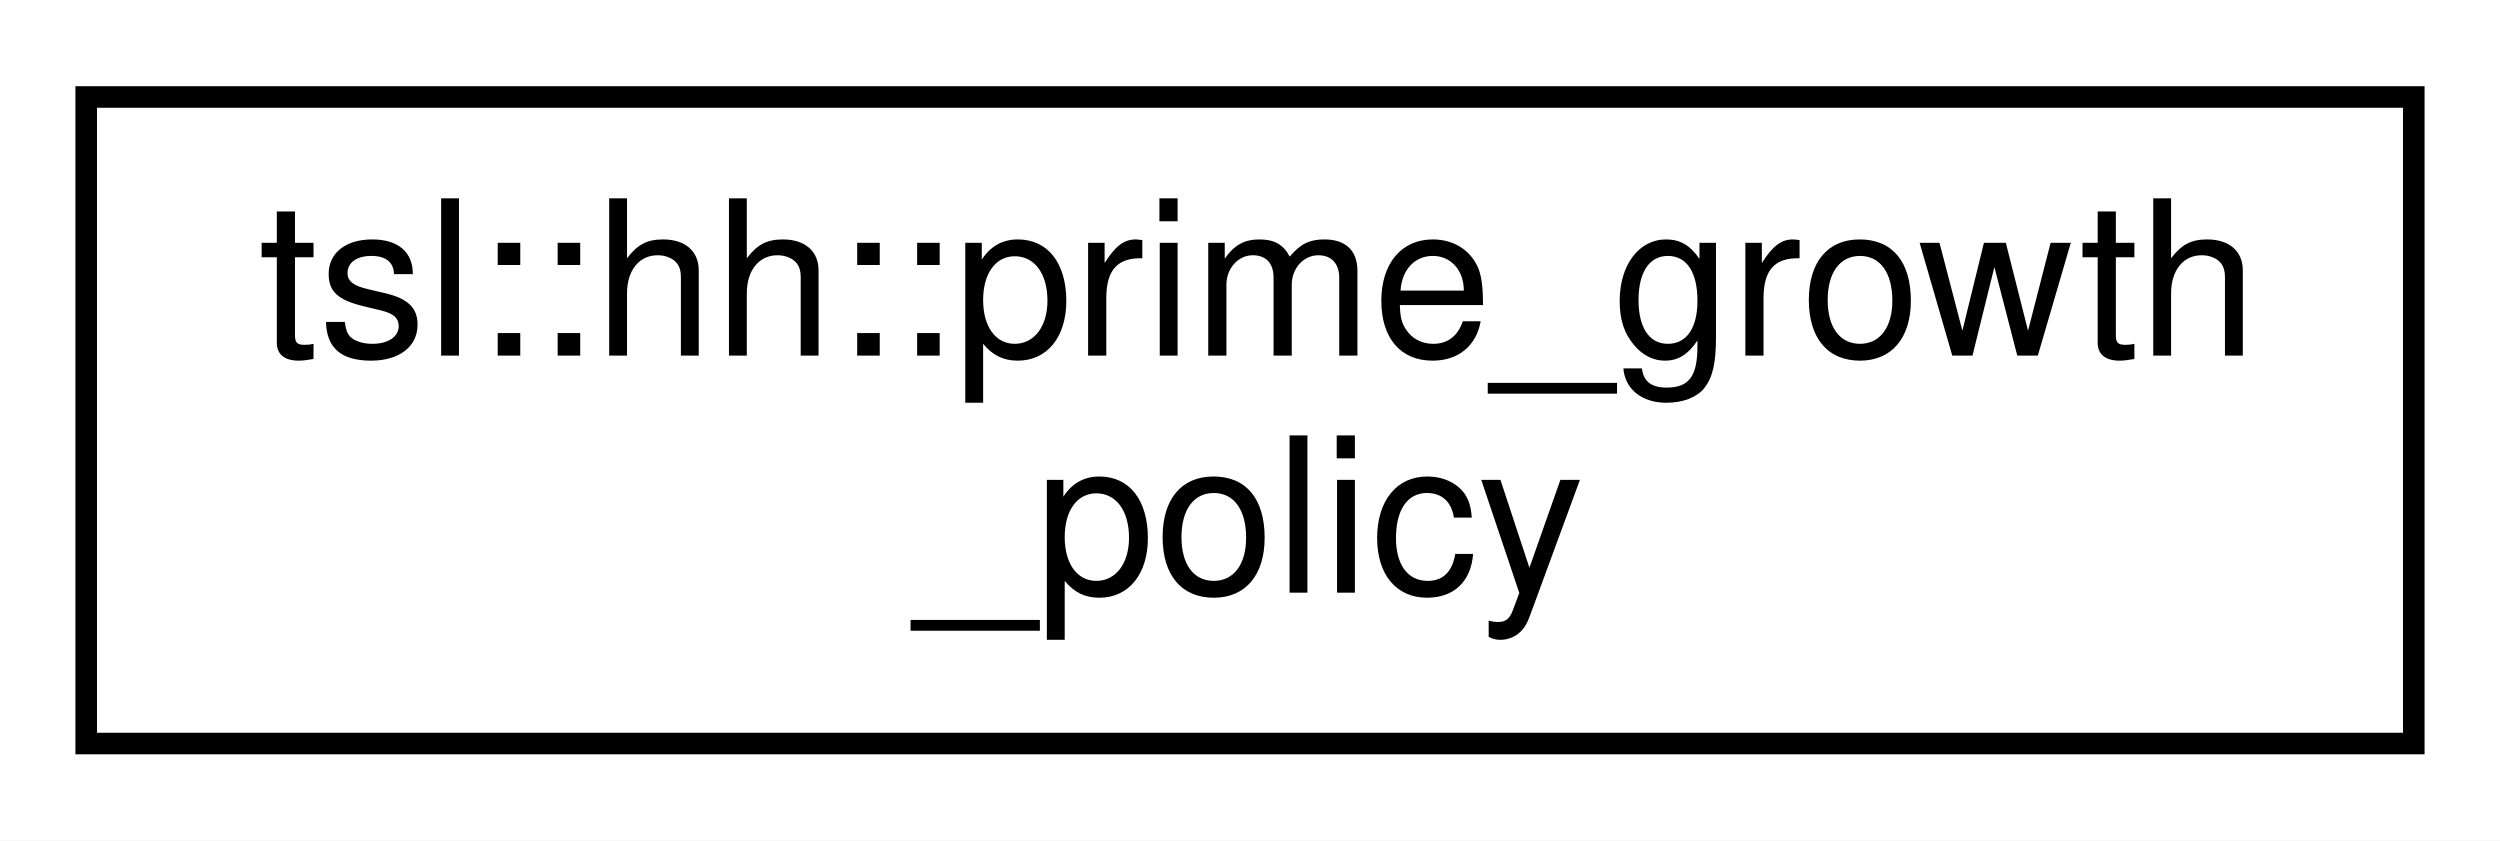
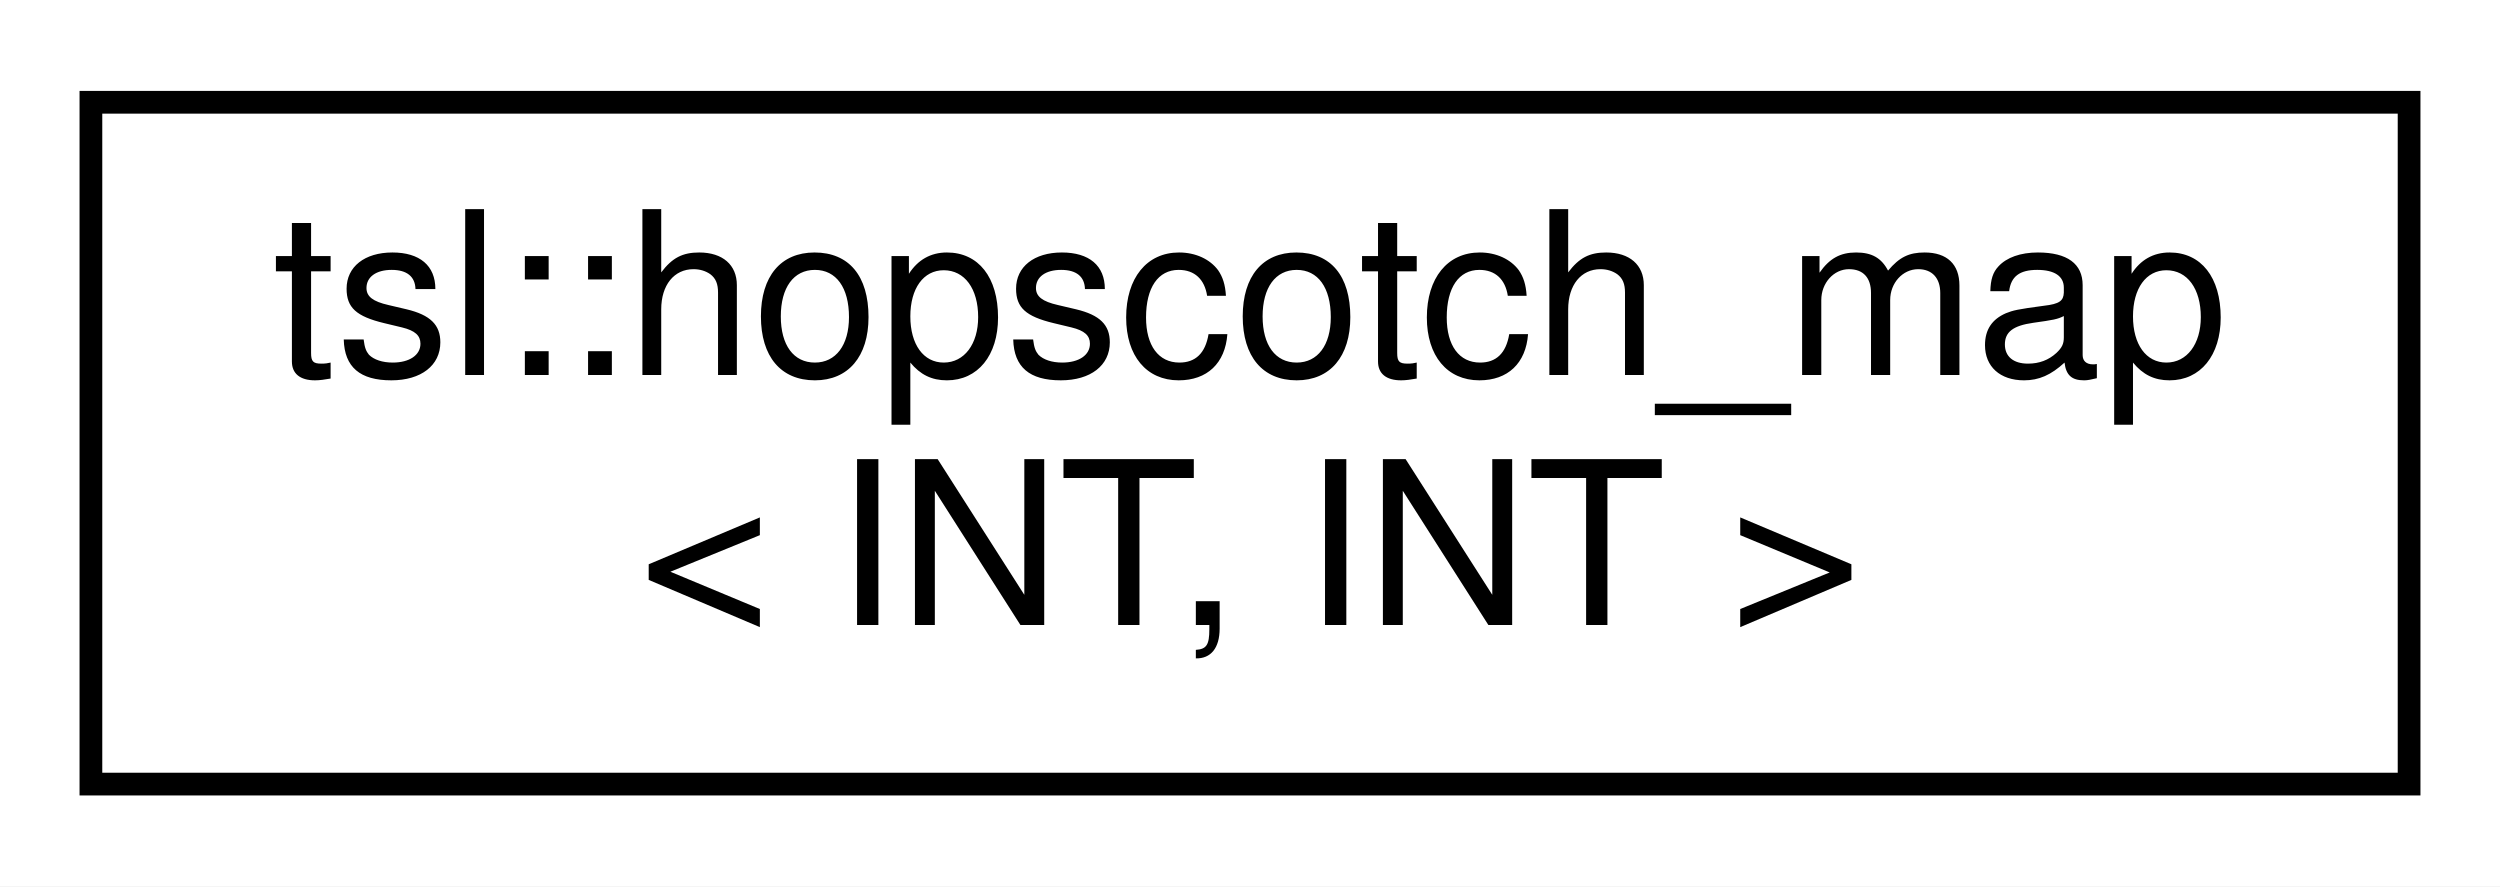
- <svg xmlns="http://www.w3.org/2000/svg" xmlns:xlink="http://www.w3.org/1999/xlink" width="116pt" height="39pt" viewBox="0.00 0.00 116.00 39.00">
+ <svg xmlns="http://www.w3.org/2000/svg" xmlns:xlink="http://www.w3.org/1999/xlink" width="110pt" height="39pt" viewBox="0.00 0.00 110.00 39.00">
  <g id="graph0" class="graph" transform="scale(1 1) rotate(0) translate(4 35)">
-     <polygon fill="white" stroke="transparent" points="-4,4 -4,-35 112,-35 112,4 -4,4" />
+     <polygon fill="white" stroke="transparent" points="-4,4 -4,-35 106,-35 106,4 -4,4" />
    <g id="node1" class="node">
      <g id="a_node1">
-         <a xlink:href="classtsl_1_1hh_1_1prime__growth__policy.html" target="_top" xlink:title=" ">
-           <polygon fill="white" stroke="black" points="0,-0.5 0,-30.5 108,-30.5 108,-0.5 0,-0.5" />
-           <text text-anchor="start" x="8" y="-18.5" font-family="Helvetica,sans-Serif" font-size="10.00">tsl::hh::prime_growth</text>
-           <text text-anchor="middle" x="54" y="-7.5" font-family="Helvetica,sans-Serif" font-size="10.00">_policy</text>
+         <a xlink:href="classtsl_1_1hopscotch__map.html" target="_top" xlink:title=" ">
+           <polygon fill="white" stroke="black" points="0,-0.5 0,-30.5 102,-30.5 102,-0.5 0,-0.5" />
+           <text text-anchor="start" x="8" y="-18.5" font-family="Helvetica,sans-Serif" font-size="10.00">tsl::hopscotch_map</text>
+           <text text-anchor="middle" x="51" y="-7.5" font-family="Helvetica,sans-Serif" font-size="10.00">&lt; INT, INT &gt;</text>
        </a>
      </g>
    </g>
  </g>
</svg>
